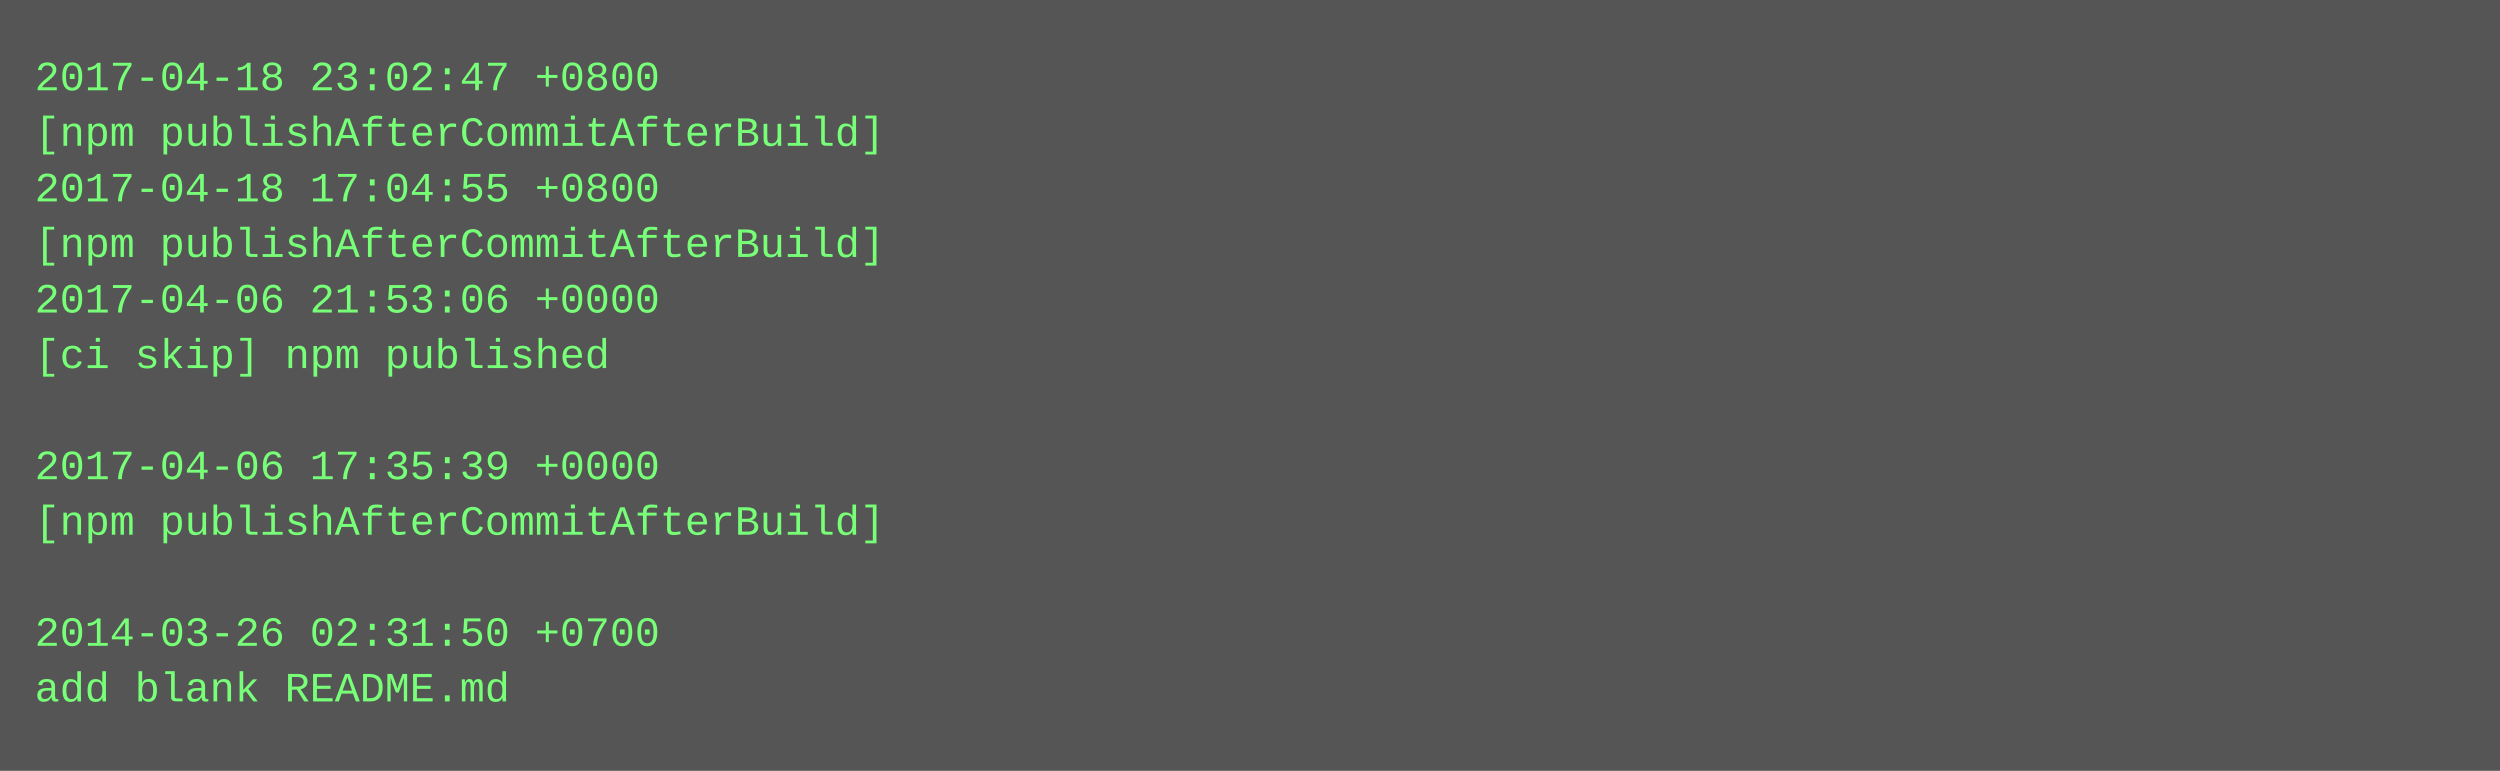
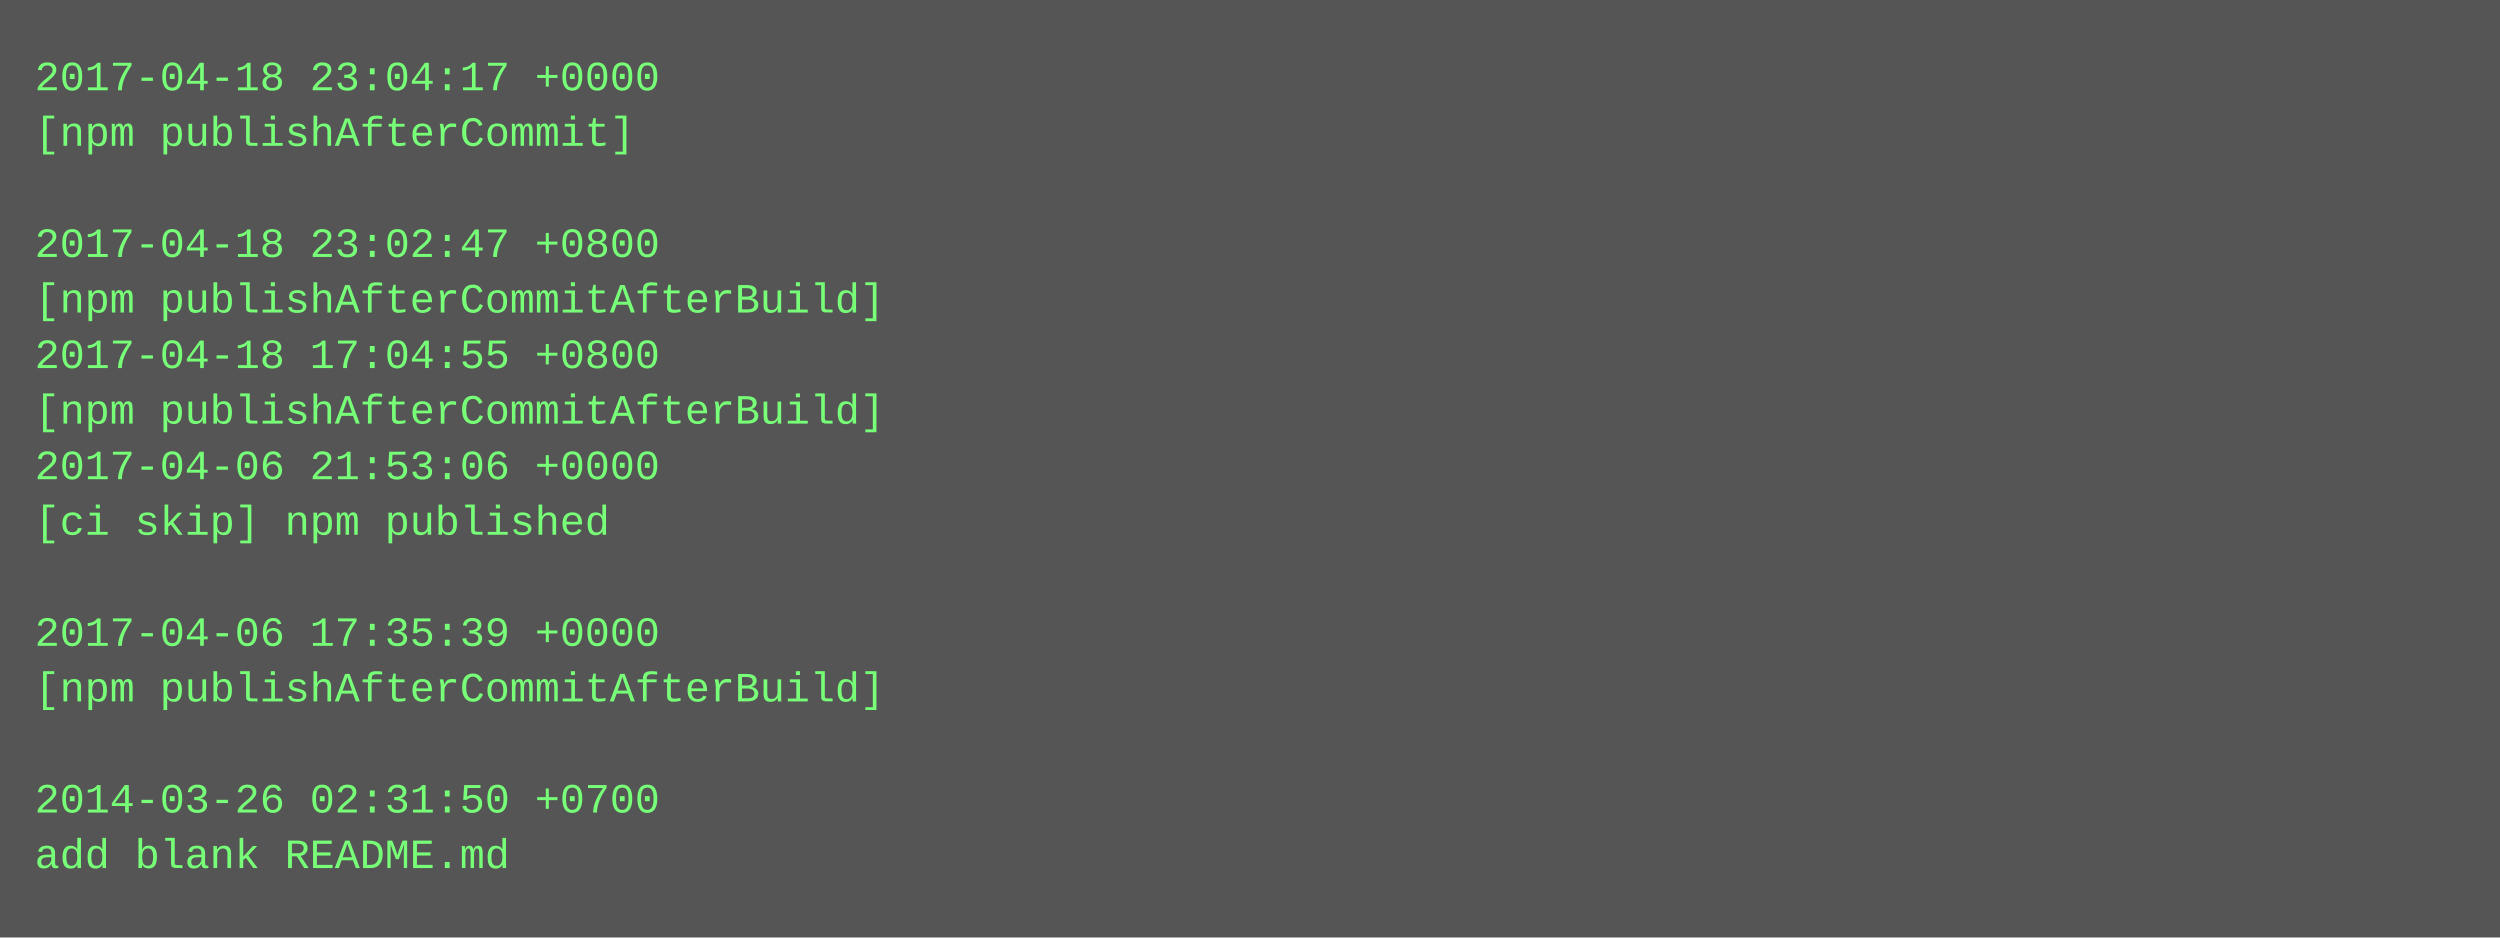
- <svg xmlns="http://www.w3.org/2000/svg" height="222" width="720">
-   <rect height="222" fill="#555" width="720" />
+ <svg xmlns="http://www.w3.org/2000/svg" height="270" width="720">
+   <rect height="270" fill="#555" width="720" />
  <text fill="#7f7" font-family="Courier New" font-size="12" xml:space="preserve">
-     <tspan x="10" y="26">2017-04-18 23:02:47 +0800</tspan>
-     <tspan x="10" y="42">[npm publishAfterCommitAfterBuild]</tspan>
-     <tspan x="10" y="58">2017-04-18 17:04:55 +0800</tspan>
-     <tspan x="10" y="74">[npm publishAfterCommitAfterBuild]</tspan>
-     <tspan x="10" y="90">2017-04-06 21:53:06 +0000</tspan>
-     <tspan x="10" y="106">[ci skip] npm published</tspan>
-     <tspan x="10" y="122" />
-     <tspan x="10" y="138">2017-04-06 17:35:39 +0000</tspan>
-     <tspan x="10" y="154">[npm publishAfterCommitAfterBuild]</tspan>
+     <tspan x="10" y="26">2017-04-18 23:04:17 +0000</tspan>
+     <tspan x="10" y="42">[npm publishAfterCommit]</tspan>
+     <tspan x="10" y="58" />
+     <tspan x="10" y="74">2017-04-18 23:02:47 +0800</tspan>
+     <tspan x="10" y="90">[npm publishAfterCommitAfterBuild]</tspan>
+     <tspan x="10" y="106">2017-04-18 17:04:55 +0800</tspan>
+     <tspan x="10" y="122">[npm publishAfterCommitAfterBuild]</tspan>
+     <tspan x="10" y="138">2017-04-06 21:53:06 +0000</tspan>
+     <tspan x="10" y="154">[ci skip] npm published</tspan>
    <tspan x="10" y="170" />
-     <tspan x="10" y="186">2014-03-26 02:31:50 +0700</tspan>
-     <tspan x="10" y="202">add blank README.md</tspan>
+     <tspan x="10" y="186">2017-04-06 17:35:39 +0000</tspan>
+     <tspan x="10" y="202">[npm publishAfterCommitAfterBuild]</tspan>
+     <tspan x="10" y="218" />
+     <tspan x="10" y="234">2014-03-26 02:31:50 +0700</tspan>
+     <tspan x="10" y="250">add blank README.md</tspan>
  </text>
</svg>
